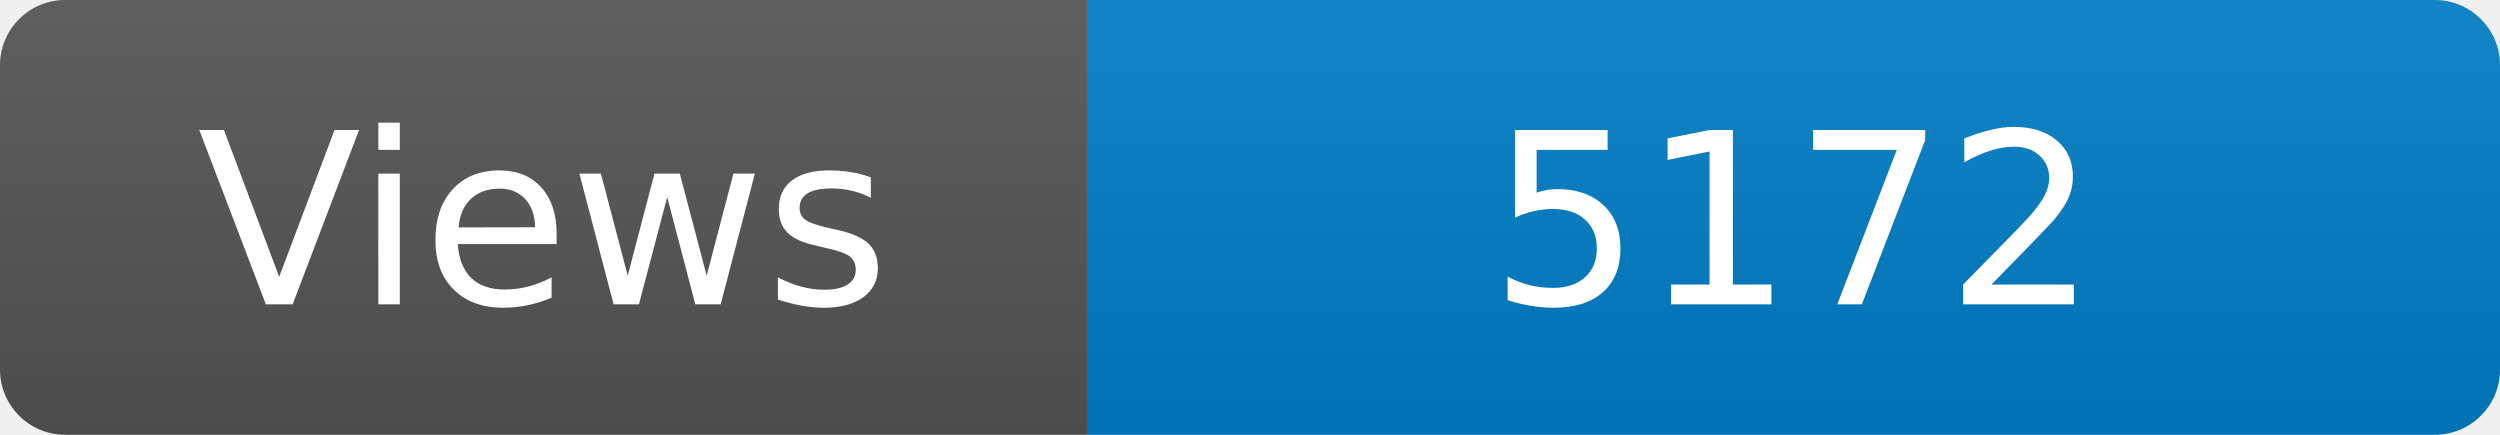
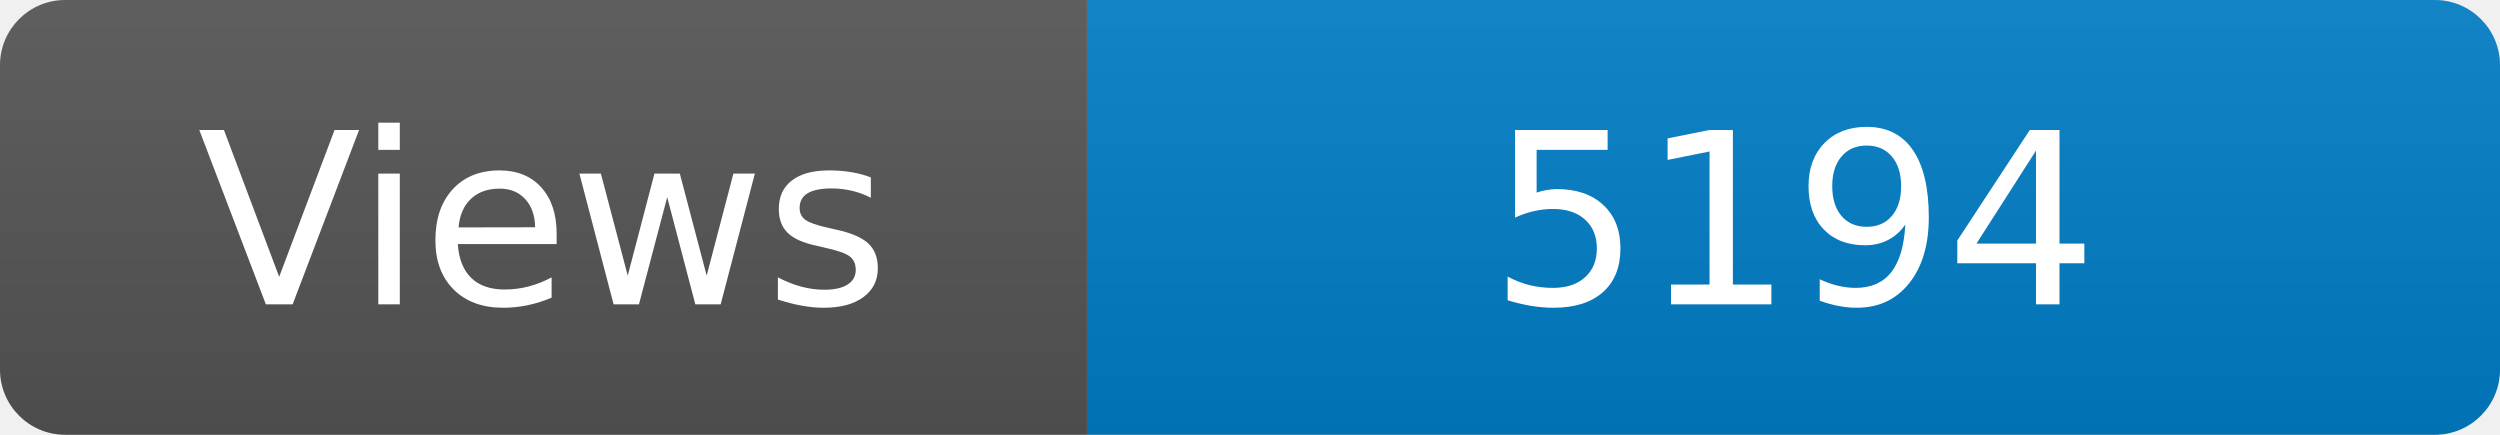
<svg xmlns="http://www.w3.org/2000/svg" width="115" height="20" role="img" aria-label="Maintained?: yes">
  <linearGradient id="s" x2="0" y2="100%">
    <stop offset="0" stop-color="#bbb" stop-opacity=".1" />
    <stop offset="1" stop-opacity=".1" />
  </linearGradient>
  <clipPath id="r">
    <rect width="115" height="20" rx="3" fill="#fff" />
  </clipPath>
  <g clip-path="url(#r)">
    <rect width="50" height="20" fill="#555" />
    <rect x="50" width="160" height="20" fill="#007ec6" />
    <rect width="115" height="20" fill="url(#s)" />
  </g>
  <g fill="#fff" text-anchor="middle" font-family="Verdana,Geneva,DejaVu Sans,sans-serif" font-size="110">
    <text x="250" y="140" transform="scale(.1)" fill="#fff">Views</text>
-     <text x="825" y="140" transform="scale(.1)" fill="#fff">5172</text>
+     <text x="825" y="140" transform="scale(.1)" fill="#fff">5194</text>
  </g>
</svg>
